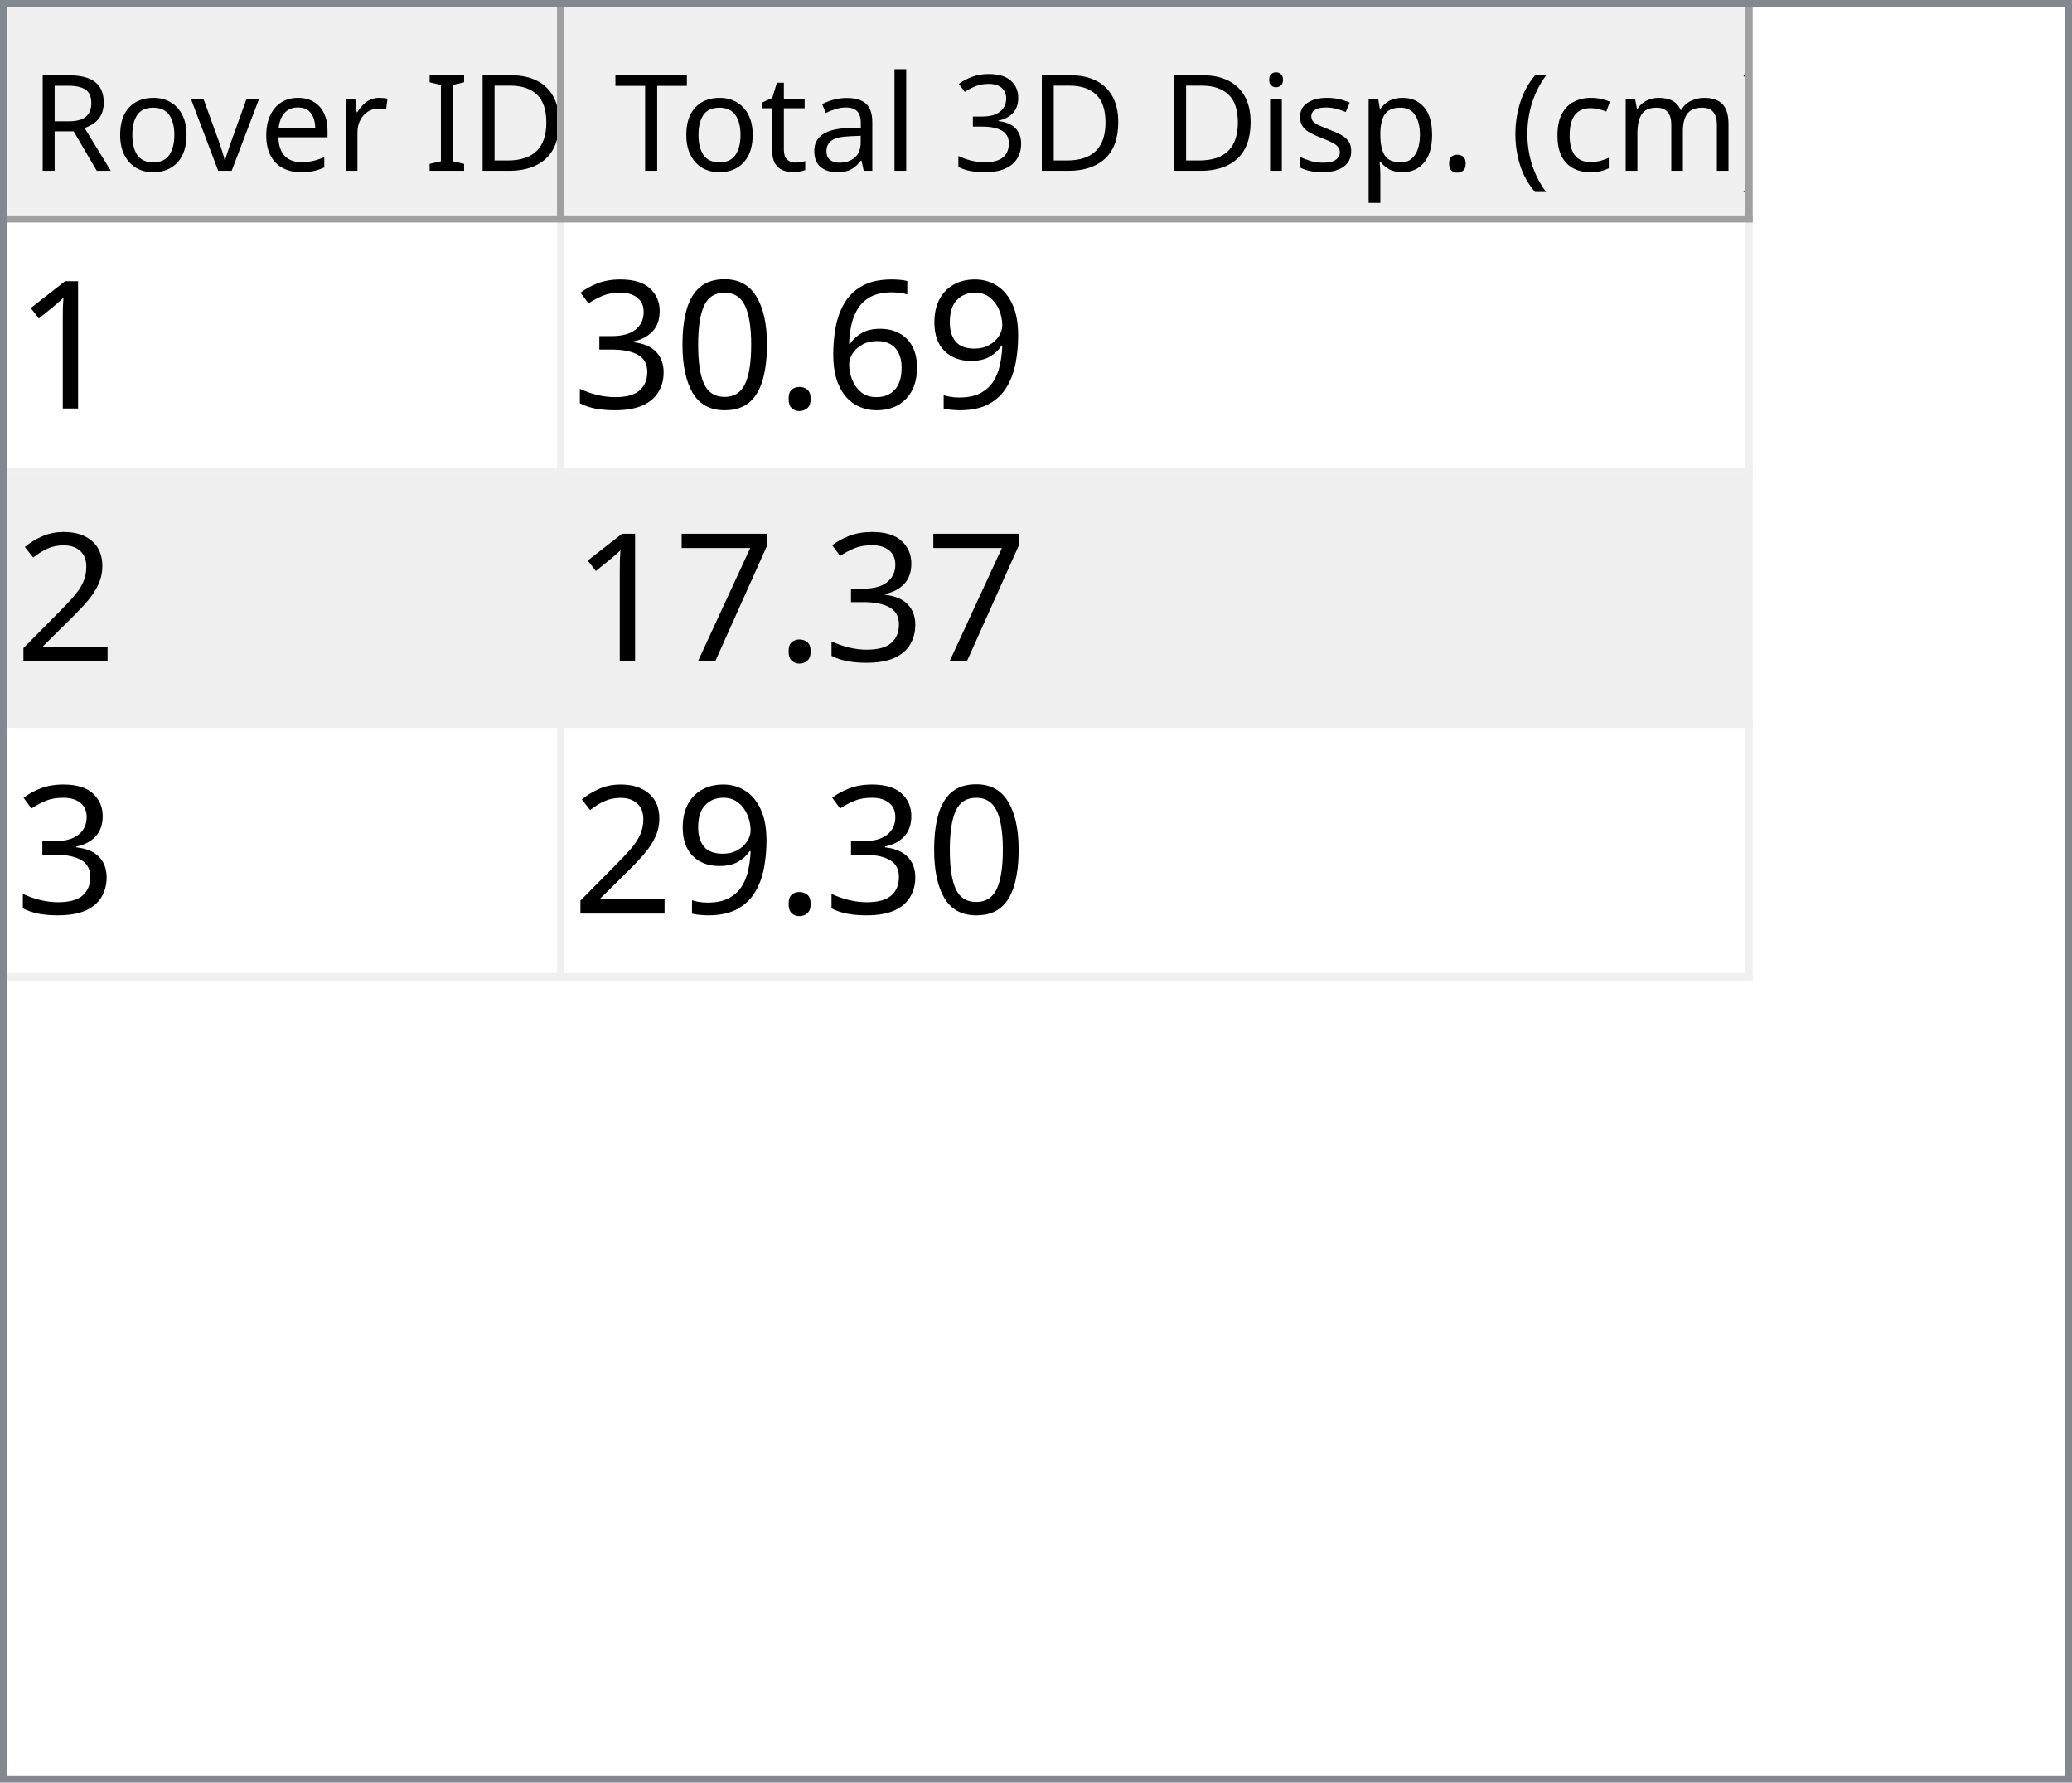
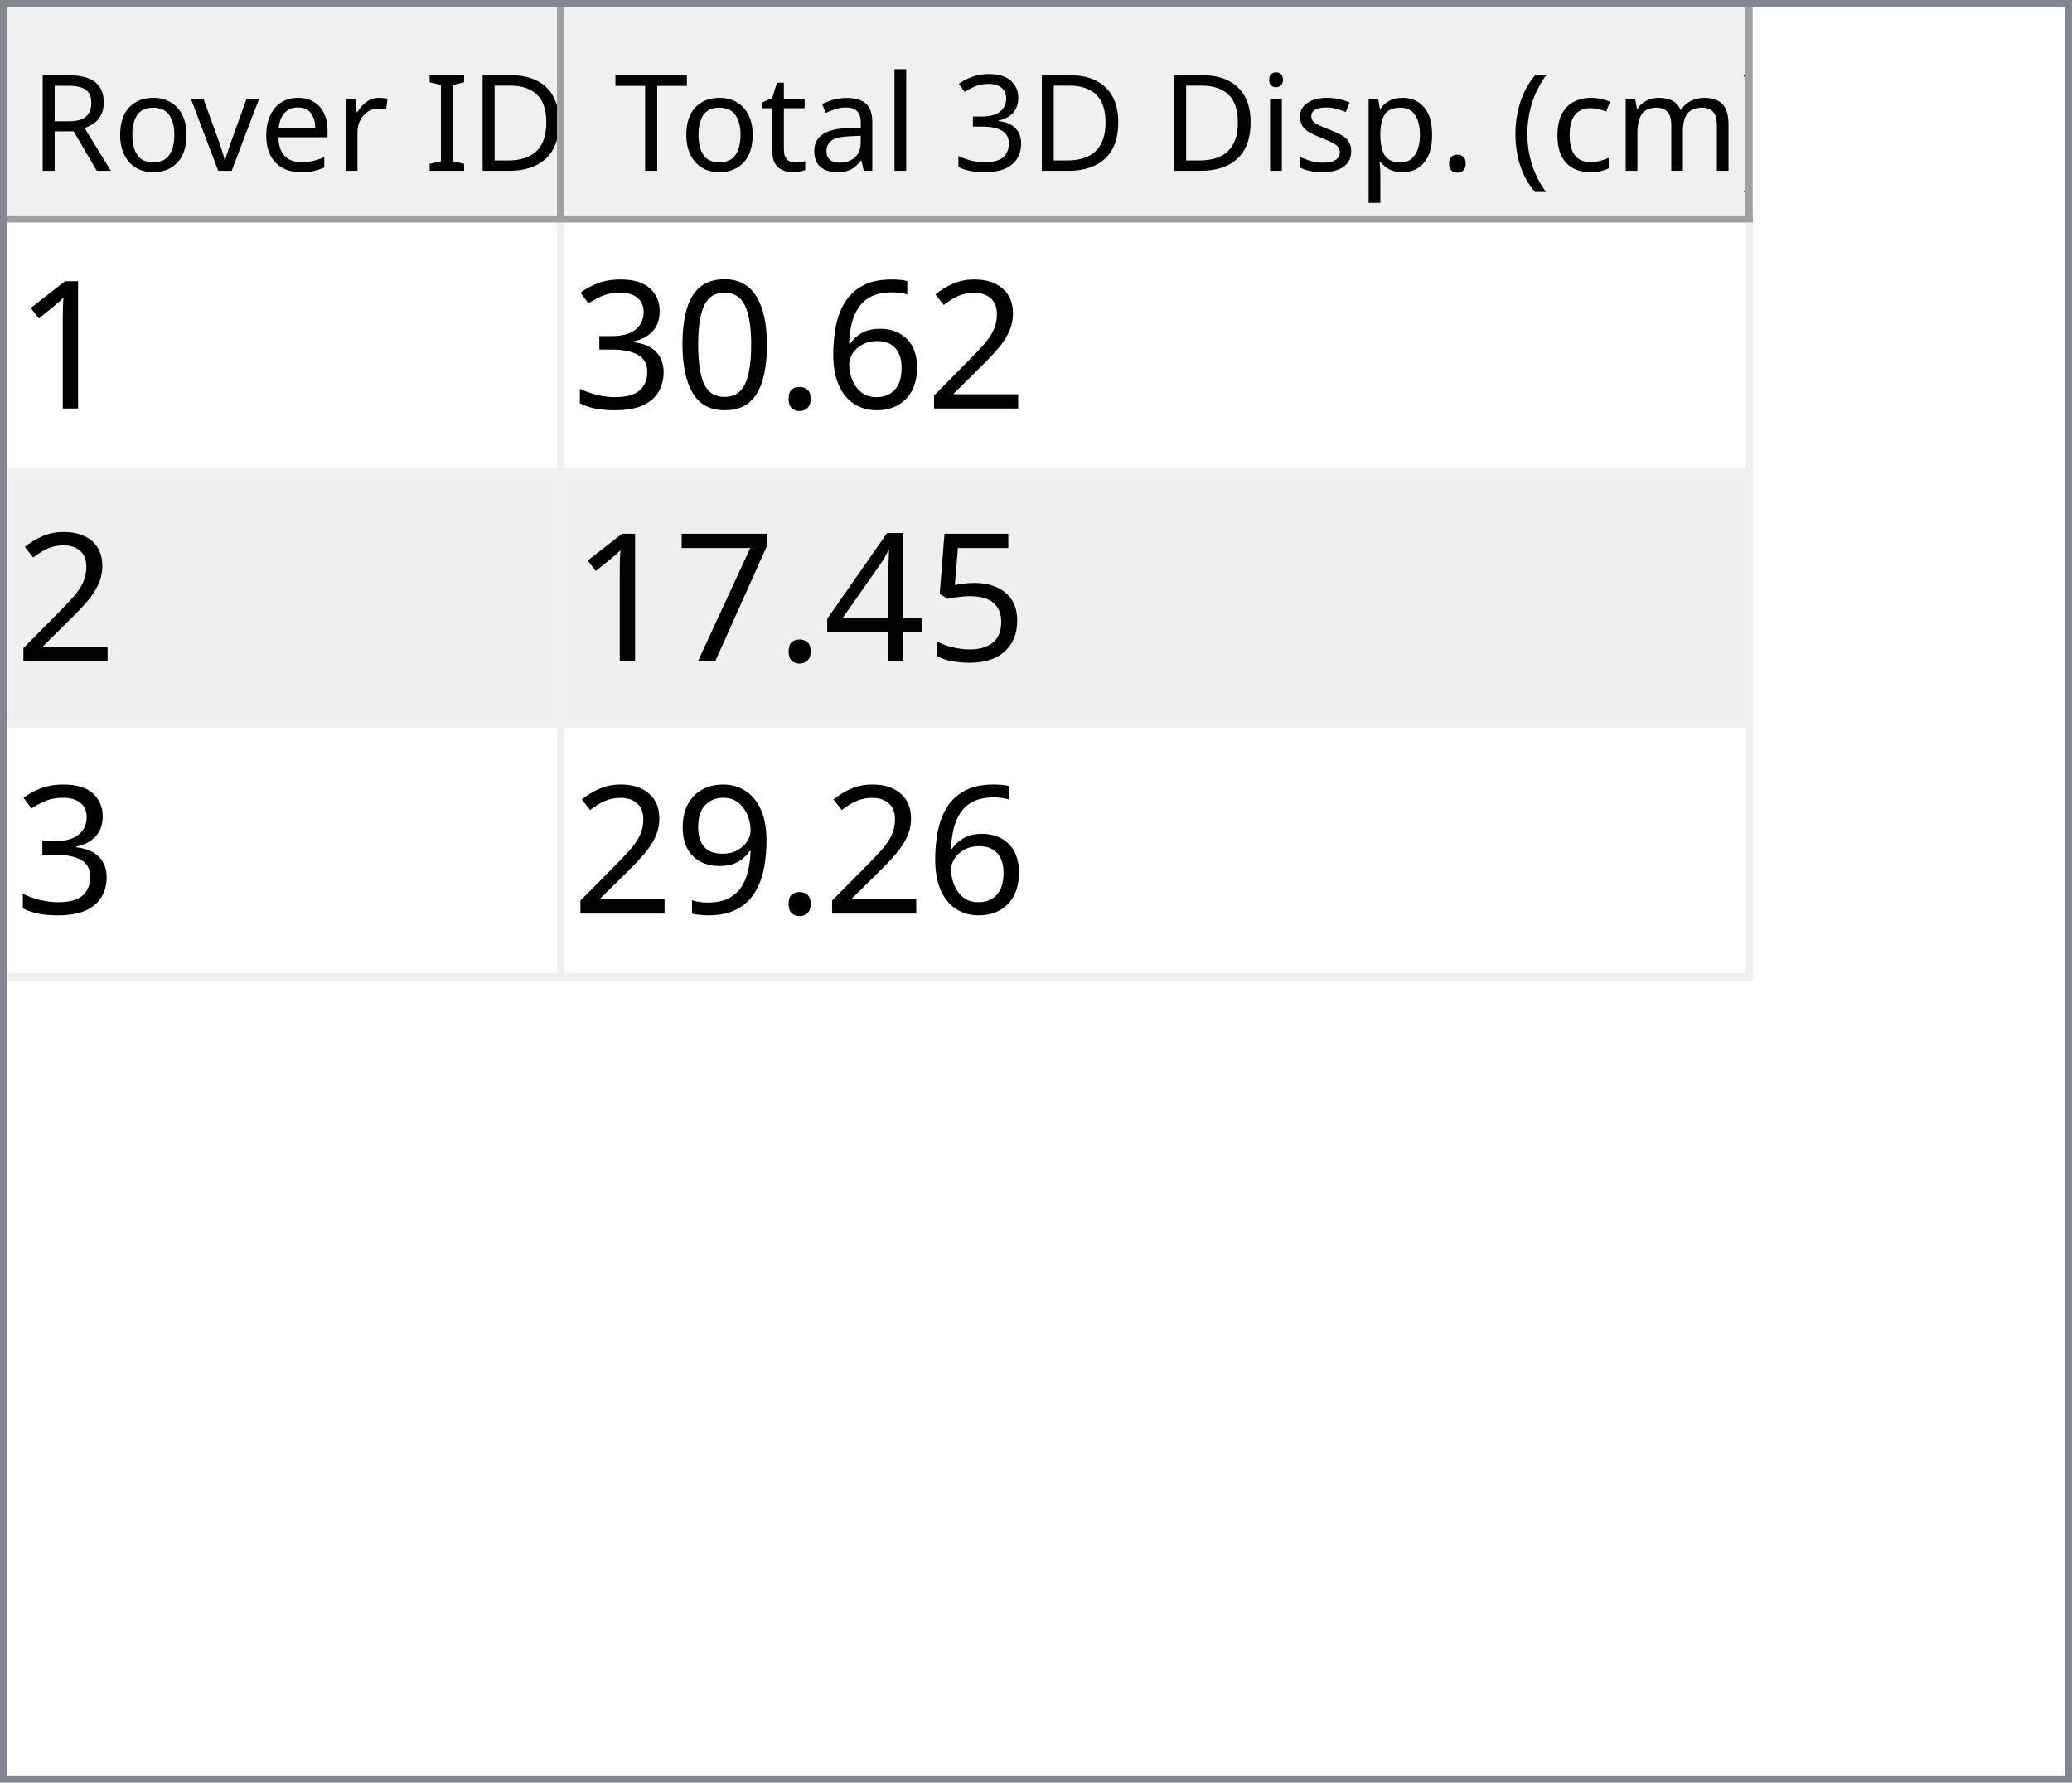
<svg xmlns="http://www.w3.org/2000/svg" style="fill-opacity:1; color-rendering:auto; color-interpolation:auto; text-rendering:auto; stroke:black; stroke-linecap:square; stroke-miterlimit:10; shape-rendering:auto; stroke-opacity:1; fill:black; stroke-dasharray:none; font-weight:normal; stroke-width:1; font-family:'Dialog'; font-style:normal; stroke-linejoin:miter; font-size:12px; stroke-dashoffset:0; image-rendering:auto;" width="279" height="240">
  <defs id="genericDefs" />
  <g>
    <defs id="defs1">
      <clipPath clipPathUnits="userSpaceOnUse" id="clipPath1">
        <path d="M0 0 L279 0 L279 240 L0 240 L0 0 Z" />
      </clipPath>
      <clipPath clipPathUnits="userSpaceOnUse" id="clipPath2">
        <path d="M0 0 L0 240 L279 240 L279 0 Z" />
      </clipPath>
      <clipPath clipPathUnits="userSpaceOnUse" id="clipPath3">
        <path d="M0 0 L0 29 L277 29 L277 0 Z" />
      </clipPath>
      <clipPath clipPathUnits="userSpaceOnUse" id="clipPath4">
        <path d="M0 0 L0 29 L75 29 L75 0 Z" />
      </clipPath>
      <clipPath clipPathUnits="userSpaceOnUse" id="clipPath5">
        <path d="M1 1 L1 28 L74 28 L74 1 Z" />
      </clipPath>
      <clipPath clipPathUnits="userSpaceOnUse" id="clipPath6">
        <path d="M0 0 L0 27 L73 27 L73 0 Z" />
      </clipPath>
      <clipPath clipPathUnits="userSpaceOnUse" id="clipPath7">
        <path d="M-0.5 -0.5 L-0.5 28.5 L74.5 28.5 L74.5 -0.5 Z" />
      </clipPath>
      <clipPath clipPathUnits="userSpaceOnUse" id="clipPath8">
        <path d="M0 0 L0 29 L160 29 L160 0 Z" />
      </clipPath>
      <clipPath clipPathUnits="userSpaceOnUse" id="clipPath9">
        <path d="M1 1 L1 28 L159 28 L159 1 Z" />
      </clipPath>
      <clipPath clipPathUnits="userSpaceOnUse" id="clipPath10">
        <path d="M0 0 L0 27 L158 27 L158 0 Z" />
      </clipPath>
      <clipPath clipPathUnits="userSpaceOnUse" id="clipPath11">
        <path d="M-0.5 -0.5 L-0.5 28.5 L159.5 28.5 L159.5 -0.5 Z" />
      </clipPath>
      <clipPath clipPathUnits="userSpaceOnUse" id="clipPath12">
        <path d="M0 0 L0 209 L277 209 L277 0 Z" />
      </clipPath>
      <clipPath clipPathUnits="userSpaceOnUse" id="clipPath13">
        <path d="M0 0 L0 102 L235 102 L235 0 Z" />
      </clipPath>
      <clipPath clipPathUnits="userSpaceOnUse" id="clipPath14">
        <path d="M-0.5 -0.5 L-0.5 101.5 L234.5 101.5 L234.5 -0.5 Z" />
      </clipPath>
      <clipPath clipPathUnits="userSpaceOnUse" id="clipPath15">
        <path d="M0 0 L0 33 L74 33 L74 0 Z" />
      </clipPath>
      <clipPath clipPathUnits="userSpaceOnUse" id="clipPath16">
        <path d="M0 0 L0 33 L159 33 L159 0 Z" />
      </clipPath>
      <font horiz-adv-x="64.551" id="font1">
        <font-face ascent="107.91" descent="25.098" units-per-em="100" style="font-style:normal; font-family:Segoe UI; font-weight:normal;" />
        <missing-glyph horiz-adv-x="64.551" d="M8.109 0 L8.109 68.266 L56.453 68.266 L56.453 0 L8.109 0 ZM15.328 7.234 L49.219 7.234 L49.219 61.031 L15.328 61.031 L15.328 7.234 Z" />
        <glyph unicode="D" horiz-adv-x="70.117" d="M9.188 0 L9.188 70.016 L28.516 70.016 Q65.531 70.016 65.531 35.891 Q65.531 19.672 55.25 9.836 Q44.969 0 27.734 0 L9.188 0 ZM17.391 62.594 L17.391 7.422 L27.828 7.422 Q41.609 7.422 49.273 14.797 Q56.938 22.172 56.938 35.688 Q56.938 62.594 28.328 62.594 L17.391 62.594 Z" />
        <glyph unicode="I" horiz-adv-x="26.611" d="M17.391 0 L9.188 0 L9.188 70.016 L17.391 70.016 L17.391 0 Z" />
        <glyph unicode=" " horiz-adv-x="27.393" d="" />
        <glyph unicode="r" horiz-adv-x="34.766" d="M34.188 41.891 Q32.078 43.5 28.125 43.5 Q23 43.5 19.555 38.672 Q16.109 33.844 16.109 25.484 L16.109 0 L8.109 0 L8.109 50 L16.109 50 L16.109 39.703 L16.312 39.703 Q18.016 44.969 21.531 47.922 Q25.047 50.875 29.391 50.875 Q32.516 50.875 34.188 50.203 L34.188 41.891 Z" />
        <glyph unicode="e" horiz-adv-x="52.295" d="M48.297 23 L12.984 23 Q13.188 14.656 17.484 10.109 Q21.781 5.562 29.297 5.562 Q37.75 5.562 44.828 11.141 L44.828 3.609 Q38.234 -1.172 27.391 -1.172 Q16.797 -1.172 10.742 5.641 Q4.688 12.453 4.688 24.812 Q4.688 36.469 11.305 43.82 Q17.922 51.172 27.734 51.172 Q37.547 51.172 42.922 44.828 Q48.297 38.484 48.297 27.203 L48.297 23 ZM40.094 29.781 Q40.047 36.719 36.75 40.578 Q33.453 44.438 27.594 44.438 Q21.922 44.438 17.969 40.383 Q14.016 36.328 13.094 29.781 L40.094 29.781 Z" />
        <glyph unicode="v" horiz-adv-x="47.9" d="M47.406 50 L27.484 0 L19.625 0 L0.688 50 L9.469 50 L22.172 13.672 Q23.578 9.672 23.922 6.688 L24.125 6.688 Q24.609 10.453 25.688 13.484 L38.969 50 L47.406 50 Z" />
        <glyph unicode="o" horiz-adv-x="58.594" d="M29 -1.172 Q17.922 -1.172 11.305 5.836 Q4.688 12.844 4.688 24.422 Q4.688 37.016 11.57 44.094 Q18.453 51.172 30.172 51.172 Q41.359 51.172 47.633 44.289 Q53.906 37.406 53.906 25.203 Q53.906 13.234 47.141 6.031 Q40.375 -1.172 29 -1.172 ZM29.594 44.438 Q21.875 44.438 17.383 39.188 Q12.891 33.938 12.891 24.703 Q12.891 15.828 17.43 10.695 Q21.969 5.562 29.594 5.562 Q37.359 5.562 41.531 10.594 Q45.703 15.625 45.703 24.906 Q45.703 34.281 41.531 39.359 Q37.359 44.438 29.594 44.438 Z" />
        <glyph unicode="R" horiz-adv-x="59.814" d="M59.375 0 L49.609 0 L37.891 19.625 Q36.281 22.359 34.766 24.289 Q33.25 26.219 31.664 27.438 Q30.078 28.656 28.25 29.219 Q26.422 29.781 24.125 29.781 L17.391 29.781 L17.391 0 L9.188 0 L9.188 70.016 L30.078 70.016 Q34.672 70.016 38.555 68.867 Q42.438 67.719 45.289 65.375 Q48.141 63.031 49.758 59.547 Q51.375 56.062 51.375 51.375 Q51.375 47.703 50.273 44.656 Q49.172 41.609 47.148 39.211 Q45.125 36.812 42.266 35.133 Q39.406 33.453 35.844 32.516 L35.844 32.328 Q37.594 31.547 38.891 30.547 Q40.188 29.547 41.359 28.18 Q42.531 26.812 43.68 25.078 Q44.828 23.344 46.234 21.047 L59.375 0 ZM17.391 62.594 L17.391 37.203 L28.516 37.203 Q31.594 37.203 34.203 38.133 Q36.812 39.062 38.719 40.797 Q40.625 42.531 41.703 45.047 Q42.781 47.562 42.781 50.688 Q42.781 56.297 39.141 59.445 Q35.5 62.594 28.609 62.594 L17.391 62.594 Z" />
        <glyph unicode=")" horiz-adv-x="30.176" d="M8.297 -15.922 L1.172 -15.922 Q16.406 2.344 16.406 26.812 Q16.406 51.469 1.078 70.016 L8.297 70.016 Q23.531 52.156 23.531 26.703 Q23.531 1.375 8.297 -15.922 Z" />
        <glyph unicode="m" horiz-adv-x="86.133" d="M79.109 0 L71.094 0 L71.094 28.719 Q71.094 37.016 68.531 40.727 Q65.969 44.438 59.906 44.438 Q54.781 44.438 51.195 39.75 Q47.609 35.062 47.609 28.516 L47.609 0 L39.594 0 L39.594 29.688 Q39.594 44.438 28.219 44.438 Q22.953 44.438 19.531 40.016 Q16.109 35.594 16.109 28.516 L16.109 0 L8.109 0 L8.109 50 L16.109 50 L16.109 42.094 L16.312 42.094 Q21.625 51.172 31.844 51.172 Q36.969 51.172 40.773 48.312 Q44.578 45.453 46 40.828 Q51.562 51.172 62.594 51.172 Q79.109 51.172 79.109 30.812 L79.109 0 Z" />
        <glyph unicode="c" horiz-adv-x="46.191" d="M42.188 2.297 Q36.422 -1.172 28.516 -1.172 Q17.828 -1.172 11.258 5.789 Q4.688 12.75 4.688 23.828 Q4.688 36.188 11.766 43.68 Q18.844 51.172 30.672 51.172 Q37.25 51.172 42.281 48.734 L42.281 40.531 Q36.719 44.438 30.375 44.438 Q22.703 44.438 17.797 38.945 Q12.891 33.453 12.891 24.516 Q12.891 15.719 17.508 10.641 Q22.125 5.562 29.891 5.562 Q36.422 5.562 42.188 9.906 L42.188 2.297 Z" />
        <glyph unicode="(" horiz-adv-x="30.176" d="M29.109 -15.922 L21.969 -15.922 Q6.844 1.375 6.844 26.703 Q6.844 52.156 21.969 70.016 L29.203 70.016 Q13.875 51.469 13.875 26.812 Q13.875 2.344 29.109 -15.922 Z" />
        <glyph unicode="." horiz-adv-x="21.68" d="M10.891 -1.078 Q8.641 -1.078 7.055 0.539 Q5.469 2.156 5.469 4.391 Q5.469 6.641 7.055 8.273 Q8.641 9.906 10.891 9.906 Q13.188 9.906 14.797 8.273 Q16.406 6.641 16.406 4.391 Q16.406 2.156 14.797 0.539 Q13.188 -1.078 10.891 -1.078 Z" />
        <glyph unicode="p" horiz-adv-x="58.789" d="M16.312 7.234 L16.109 7.234 L16.109 -23 L8.109 -23 L8.109 50 L16.109 50 L16.109 41.219 L16.312 41.219 Q22.219 51.172 33.594 51.172 Q43.266 51.172 48.688 44.461 Q54.109 37.75 54.109 26.469 Q54.109 13.922 48 6.375 Q41.891 -1.172 31.297 -1.172 Q21.578 -1.172 16.312 7.234 ZM16.109 27.391 L16.109 20.406 Q16.109 14.203 20.141 9.883 Q24.172 5.562 30.375 5.562 Q37.641 5.562 41.773 11.133 Q45.906 16.703 45.906 26.609 Q45.906 34.969 42.047 39.703 Q38.188 44.438 31.594 44.438 Q24.609 44.438 20.359 39.578 Q16.109 34.719 16.109 27.391 Z" />
        <glyph unicode="s" horiz-adv-x="42.432" d="M5.078 1.812 L5.078 10.406 Q11.625 5.562 19.484 5.562 Q30.031 5.562 30.031 12.594 Q30.031 14.594 29.125 15.992 Q28.219 17.391 26.68 18.461 Q25.141 19.531 23.07 20.383 Q21 21.234 18.609 22.172 Q15.281 23.484 12.766 24.828 Q10.25 26.172 8.57 27.859 Q6.891 29.547 6.031 31.695 Q5.172 33.844 5.172 36.719 Q5.172 40.234 6.789 42.945 Q8.406 45.656 11.086 47.484 Q13.766 49.312 17.211 50.242 Q20.656 51.172 24.312 51.172 Q30.812 51.172 35.938 48.922 L35.938 40.828 Q30.422 44.438 23.25 44.438 Q21 44.438 19.195 43.922 Q17.391 43.406 16.094 42.477 Q14.797 41.547 14.086 40.258 Q13.375 38.969 13.375 37.406 Q13.375 35.453 14.086 34.133 Q14.797 32.812 16.164 31.789 Q17.531 30.766 19.484 29.938 Q21.438 29.109 23.922 28.125 Q27.25 26.859 29.883 25.516 Q32.516 24.172 34.375 22.484 Q36.234 20.797 37.234 18.602 Q38.234 16.406 38.234 13.375 Q38.234 9.672 36.602 6.938 Q34.969 4.203 32.234 2.398 Q29.5 0.594 25.93 -0.289 Q22.359 -1.172 18.453 -1.172 Q10.75 -1.172 5.078 1.812 Z" />
        <glyph unicode="i" horiz-adv-x="24.219" d="M12.203 62.703 Q10.062 62.703 8.547 64.164 Q7.031 65.625 7.031 67.875 Q7.031 70.125 8.547 71.609 Q10.062 73.094 12.203 73.094 Q14.406 73.094 15.945 71.609 Q17.484 70.125 17.484 67.875 Q17.484 65.719 15.945 64.211 Q14.406 62.703 12.203 62.703 ZM16.109 0 L8.109 0 L8.109 50 L16.109 50 L16.109 0 Z" />
        <glyph unicode="3" horiz-adv-x="53.906" d="M46.531 19.828 Q46.531 15.094 44.75 11.211 Q42.969 7.328 39.719 4.57 Q36.469 1.812 31.93 0.297 Q27.391 -1.219 21.922 -1.219 Q11.922 -1.219 6 2.594 L6 11.188 Q13.094 5.609 22.219 5.609 Q25.875 5.609 28.828 6.539 Q31.781 7.469 33.906 9.227 Q36.031 10.984 37.18 13.477 Q38.328 15.969 38.328 19.094 Q38.328 32.812 18.797 32.812 L12.984 32.812 L12.984 39.594 L18.5 39.594 Q35.797 39.594 35.797 52.484 Q35.797 64.406 22.609 64.406 Q15.188 64.406 8.688 59.422 L8.688 67.188 Q15.375 71.188 24.609 71.188 Q29 71.188 32.57 69.969 Q36.141 68.75 38.68 66.555 Q41.219 64.359 42.609 61.281 Q44 58.203 44 54.5 Q44 40.672 30.031 36.719 L30.031 36.531 Q33.594 36.141 36.625 34.797 Q39.656 33.453 41.852 31.305 Q44.047 29.156 45.289 26.25 Q46.531 23.344 46.531 19.828 Z" />
        <glyph unicode="l" horiz-adv-x="24.219" d="M16.109 0 L8.109 0 L8.109 74.031 L16.109 74.031 L16.109 0 Z" />
        <glyph unicode="a" horiz-adv-x="50.879" d="M43.891 0 L35.891 0 L35.891 7.812 L35.688 7.812 Q30.469 -1.172 20.312 -1.172 Q12.844 -1.172 8.617 2.781 Q4.391 6.734 4.391 13.281 Q4.391 27.297 20.906 29.594 L35.891 31.688 Q35.891 44.438 25.594 44.438 Q16.547 44.438 9.281 38.281 L9.281 46.484 Q16.656 51.172 26.266 51.172 Q43.891 51.172 43.891 32.516 L43.891 0 ZM35.891 25.297 L23.828 23.641 Q18.266 22.859 15.43 20.875 Q12.594 18.891 12.594 13.875 Q12.594 10.203 15.211 7.883 Q17.828 5.562 22.172 5.562 Q28.125 5.562 32.008 9.742 Q35.891 13.922 35.891 20.312 L35.891 25.297 Z" />
        <glyph unicode="t" horiz-adv-x="33.887" d="M31.297 0.484 Q28.469 -1.078 23.828 -1.078 Q10.688 -1.078 10.688 13.578 L10.688 43.172 L2.094 43.172 L2.094 50 L10.688 50 L10.688 62.203 L18.703 64.797 L18.703 50 L31.297 50 L31.297 43.172 L18.703 43.172 L18.703 14.984 Q18.703 9.969 20.414 7.82 Q22.125 5.672 26.078 5.672 Q29.109 5.672 31.297 7.328 L31.297 0.484 Z" />
        <glyph unicode="T" horiz-adv-x="52.393" d="M50.594 62.594 L30.375 62.594 L30.375 0 L22.172 0 L22.172 62.594 L2 62.594 L2 70.016 L50.594 70.016 L50.594 62.594 Z" />
      </font>
      <font horiz-adv-x="75.0" id="font2">
        <font-face ascent="100.537" descent="21.973" units-per-em="100" style="font-style:normal; font-family:sans-serif; font-weight:normal;" />
        <missing-glyph horiz-adv-x="75.0" d="M12.5 0 L12.5 62.5 L62.5 62.5 L62.5 0 L12.5 0 ZM14.062 1.562 L60.938 1.562 L60.938 60.938 L14.062 60.938 L14.062 1.562 Z" />
        <glyph unicode="1" horiz-adv-x="55.615" d="M37.25 0 L28.469 0 L28.469 56 Q25.297 52.984 20.141 49.953 Q14.984 46.922 10.891 45.406 L10.891 53.906 Q18.266 57.375 23.781 62.305 Q29.297 67.234 31.594 71.875 L37.25 71.875 L37.25 0 Z" />
-         <glyph unicode="9" horiz-adv-x="55.615" d="M5.469 16.547 L13.922 17.328 Q14.984 11.375 18.016 8.688 Q21.047 6 25.781 6 Q29.828 6 32.883 7.859 Q35.938 9.719 37.891 12.82 Q39.844 15.922 41.164 21.195 Q42.484 26.469 42.484 31.938 Q42.484 32.516 42.438 33.688 Q39.797 29.5 35.234 26.883 Q30.672 24.266 25.344 24.266 Q16.453 24.266 10.305 30.711 Q4.156 37.156 4.156 47.703 Q4.156 58.594 10.578 65.234 Q17 71.875 26.656 71.875 Q33.641 71.875 39.43 68.117 Q45.219 64.359 48.219 57.398 Q51.219 50.438 51.219 37.25 Q51.219 23.531 48.242 15.406 Q45.266 7.281 39.383 3.031 Q33.5 -1.219 25.594 -1.219 Q17.188 -1.219 11.867 3.445 Q6.547 8.109 5.469 16.547 ZM41.453 48.141 Q41.453 55.719 37.43 60.156 Q33.406 64.594 27.734 64.594 Q21.875 64.594 17.531 59.812 Q13.188 55.031 13.188 47.406 Q13.188 40.578 17.312 36.305 Q21.438 32.031 27.484 32.031 Q33.594 32.031 37.523 36.305 Q41.453 40.578 41.453 48.141 Z" />
+         <glyph unicode="2" horiz-adv-x="55.615" d="M50.344 8.453 L50.344 0 L3.031 0 Q2.938 3.172 4.047 6.109 Q5.859 10.938 9.836 15.625 Q13.812 20.312 21.344 26.469 Q33.016 36.031 37.117 41.625 Q41.219 47.219 41.219 52.203 Q41.219 57.422 37.477 61.008 Q33.734 64.594 27.734 64.594 Q21.391 64.594 17.578 60.789 Q13.766 56.984 13.719 50.25 L4.688 51.172 Q5.609 61.281 11.664 66.578 Q17.719 71.875 27.938 71.875 Q38.234 71.875 44.242 66.164 Q50.25 60.453 50.25 52 Q50.25 47.703 48.492 43.555 Q46.734 39.406 42.656 34.812 Q38.578 30.219 29.109 22.219 Q21.188 15.578 18.945 13.211 Q16.703 10.844 15.234 8.453 L50.344 8.453 Z" />
        <glyph unicode="6" horiz-adv-x="55.615" d="M49.75 54.047 L41.016 53.375 Q39.844 58.547 37.703 60.891 Q34.125 64.656 28.906 64.656 Q24.703 64.656 21.531 62.312 Q17.391 59.281 14.992 53.469 Q12.594 47.656 12.5 36.922 Q15.672 41.75 20.266 44.094 Q24.859 46.438 29.891 46.438 Q38.672 46.438 44.852 39.969 Q51.031 33.5 51.031 23.25 Q51.031 16.5 48.125 10.719 Q45.219 4.938 40.141 1.859 Q35.062 -1.219 28.609 -1.219 Q17.625 -1.219 10.695 6.859 Q3.766 14.938 3.766 33.5 Q3.766 54.25 11.422 63.672 Q18.109 71.875 29.438 71.875 Q37.891 71.875 43.289 67.141 Q48.688 62.406 49.75 54.047 ZM13.875 23.188 Q13.875 18.656 15.797 14.508 Q17.719 10.359 21.188 8.18 Q24.656 6 28.469 6 Q34.031 6 38.039 10.492 Q42.047 14.984 42.047 22.703 Q42.047 30.125 38.086 34.398 Q34.125 38.672 28.125 38.672 Q22.172 38.672 18.023 34.398 Q13.875 30.125 13.875 23.188 Z" />
        <glyph unicode="." horiz-adv-x="27.783" d="M9.078 0 L9.078 10.016 L19.094 10.016 L19.094 0 L9.078 0 Z" />
        <glyph unicode="0" horiz-adv-x="55.615" d="M4.156 35.297 Q4.156 48 6.766 55.742 Q9.375 63.484 14.523 67.68 Q19.672 71.875 27.484 71.875 Q33.25 71.875 37.594 69.555 Q41.938 67.234 44.773 62.867 Q47.609 58.5 49.219 52.227 Q50.828 45.953 50.828 35.297 Q50.828 22.703 48.242 14.969 Q45.656 7.234 40.508 3.008 Q35.359 -1.219 27.484 -1.219 Q17.141 -1.219 11.234 6.203 Q4.156 15.141 4.156 35.297 ZM13.188 35.297 Q13.188 17.672 17.312 11.836 Q21.438 6 27.484 6 Q33.547 6 37.672 11.859 Q41.797 17.719 41.797 35.297 Q41.797 52.984 37.672 58.789 Q33.547 64.594 27.391 64.594 Q21.344 64.594 17.719 59.469 Q13.188 52.938 13.188 35.297 Z" />
        <glyph unicode="3" horiz-adv-x="55.615" d="M4.203 18.891 L12.984 20.062 Q14.5 12.594 18.141 9.297 Q21.781 6 27 6 Q33.203 6 37.477 10.297 Q41.75 14.594 41.75 20.953 Q41.75 27 37.797 30.93 Q33.844 34.859 27.734 34.859 Q25.25 34.859 21.531 33.891 L22.516 41.609 Q23.391 41.5 23.922 41.5 Q29.547 41.5 34.039 44.43 Q38.531 47.359 38.531 53.469 Q38.531 58.297 35.258 61.477 Q31.984 64.656 26.812 64.656 Q21.688 64.656 18.266 61.43 Q14.844 58.203 13.875 51.766 L5.078 53.328 Q6.688 62.156 12.398 67.016 Q18.109 71.875 26.609 71.875 Q32.469 71.875 37.398 69.359 Q42.328 66.844 44.945 62.5 Q47.562 58.156 47.562 53.266 Q47.562 48.641 45.07 44.828 Q42.578 41.016 37.703 38.766 Q44.047 37.312 47.562 32.695 Q51.078 28.078 51.078 21.141 Q51.078 11.766 44.242 5.25 Q37.406 -1.266 26.953 -1.266 Q17.531 -1.266 11.305 4.352 Q5.078 9.969 4.203 18.891 Z" />
-         <glyph unicode="2" horiz-adv-x="55.615" d="M50.344 8.453 L50.344 0 L3.031 0 Q2.938 3.172 4.047 6.109 Q5.859 10.938 9.836 15.625 Q13.812 20.312 21.344 26.469 Q33.016 36.031 37.117 41.625 Q41.219 47.219 41.219 52.203 Q41.219 57.422 37.477 61.008 Q33.734 64.594 27.734 64.594 Q21.391 64.594 17.578 60.789 Q13.766 56.984 13.719 50.25 L4.688 51.172 Q5.609 61.281 11.664 66.578 Q17.719 71.875 27.938 71.875 Q38.234 71.875 44.242 66.164 Q50.25 60.453 50.25 52 Q50.25 47.703 48.492 43.555 Q46.734 39.406 42.656 34.812 Q38.578 30.219 29.109 22.219 Q21.188 15.578 18.945 13.211 Q16.703 10.844 15.234 8.453 L50.344 8.453 Z" />
+         <glyph unicode="5" horiz-adv-x="55.615" d="M4.156 18.75 L13.375 19.531 Q14.406 12.797 18.141 9.398 Q21.875 6 27.156 6 Q33.5 6 37.891 10.789 Q42.281 15.578 42.281 23.484 Q42.281 31 38.062 35.352 Q33.844 39.703 27 39.703 Q22.75 39.703 19.336 37.773 Q15.922 35.844 13.969 32.766 L5.719 33.844 L12.641 70.609 L48.25 70.609 L48.25 62.203 L19.672 62.203 L15.828 42.969 Q22.266 47.469 29.344 47.469 Q38.719 47.469 45.164 40.969 Q51.609 34.469 51.609 24.266 Q51.609 14.547 45.953 7.469 Q39.062 -1.219 27.156 -1.219 Q17.391 -1.219 11.211 4.25 Q5.031 9.719 4.156 18.75 Z" />
+         <glyph unicode="4" horiz-adv-x="55.615" d="M32.328 0 L32.328 17.141 L1.266 17.141 L1.266 25.203 L33.938 71.578 L41.109 71.578 L41.109 25.203 L50.781 25.203 L50.781 17.141 L41.109 17.141 L41.109 0 L32.328 0 ZM32.328 25.203 L32.328 57.469 L9.906 25.203 L32.328 25.203 Z" />
        <glyph unicode="7" horiz-adv-x="55.615" d="M4.734 62.203 L4.734 70.656 L51.078 70.656 L51.078 63.812 Q44.234 56.547 37.523 44.484 Q30.812 32.422 27.156 19.672 Q24.516 10.688 23.781 0 L14.75 0 Q14.891 8.453 18.062 20.414 Q21.234 32.375 27.172 43.484 Q33.109 54.594 39.797 62.203 L4.734 62.203 Z" />
+         <glyph unicode="9" horiz-adv-x="55.615" d="M5.469 16.547 L13.922 17.328 Q14.984 11.375 18.016 8.688 Q21.047 6 25.781 6 Q29.828 6 32.883 7.859 Q35.938 9.719 37.891 12.82 Q39.844 15.922 41.164 21.195 Q42.484 26.469 42.484 31.938 Q42.484 32.516 42.438 33.688 Q39.797 29.5 35.234 26.883 Q30.672 24.266 25.344 24.266 Q16.453 24.266 10.305 30.711 Q4.156 37.156 4.156 47.703 Q4.156 58.594 10.578 65.234 Q17 71.875 26.656 71.875 Q33.641 71.875 39.43 68.117 Q45.219 64.359 48.219 57.398 Q51.219 50.438 51.219 37.25 Q51.219 23.531 48.242 15.406 Q45.266 7.281 39.383 3.031 Q33.5 -1.219 25.594 -1.219 Q17.188 -1.219 11.867 3.445 Q6.547 8.109 5.469 16.547 ZM41.453 48.141 Q41.453 55.719 37.43 60.156 Q33.406 64.594 27.734 64.594 Q21.875 64.594 17.531 59.812 Q13.188 55.031 13.188 47.406 Q13.188 40.578 17.312 36.305 Q21.438 32.031 27.484 32.031 Q33.594 32.031 37.523 36.305 Q41.453 40.578 41.453 48.141 Z" />
      </font>
    </defs>
    <g style="fill:white; stroke:white;">
      <rect x="0" y="0" width="279" style="clip-path:url(#clipPath1); stroke:none;" height="240" />
    </g>
    <g style="fill:white; text-rendering:optimizeSpeed; color-rendering:optimizeSpeed; image-rendering:optimizeSpeed; shape-rendering:crispEdges; stroke:white; color-interpolation:sRGB;">
      <rect x="0" width="279" height="240" y="0" style="stroke:none;" />
      <path style="stroke:none;" d="M0 240 L279 240 L279 0 L0 0 Z" />
    </g>
    <g style="fill:rgb(240,240,240); font-size:18px; font-family:'Segoe UI'; stroke:rgb(240,240,240);">
      <rect x="0" y="0" width="279" style="clip-path:url(#clipPath2); stroke:none;" height="240" />
    </g>
    <g style="fill:rgb(130,135,144); font-size:18px; font-family:'Segoe UI'; stroke:rgb(130,135,144);">
      <path d="M0 0 L279 0 L279 240 L0 240 L0 0 ZM1 1 L278 1 L278 239 L1 239 L1 1 Z" style="fill-rule:evenodd; clip-path:url(#clipPath2); stroke:none;" />
    </g>
    <g style="fill:white; font-size:18px; font-family:'Segoe UI'; stroke:white;" transform="translate(1,1)">
      <rect x="0" y="0" width="277" style="clip-path:url(#clipPath3); stroke:none;" height="29" />
    </g>
    <g style="fill:rgb(240,240,240); font-size:18px; font-family:'Segoe UI'; stroke:rgb(240,240,240);" transform="translate(1,1)">
      <rect x="0" y="0" width="75" style="clip-path:url(#clipPath4); stroke:none;" height="29" />
    </g>
    <g style="font-family:'Segoe UI'; font-size:18px;" transform="translate(2,2)">
      <text x="2" xml:space="preserve" y="21" style="clip-path:url(#clipPath6); stroke:none;">Rover ID</text>
    </g>
    <g transform="translate(1.5,1.5)" style="fill:rgb(160,160,160); font-size:18px; font-family:'Segoe UI'; stroke:rgb(160,160,160); stroke-linejoin:bevel;">
      <line x1="74" x2="74" y1="0" style="fill:none; clip-path:url(#clipPath7);" y2="28" />
    </g>
    <g transform="matrix(1,0,0,1,1,1) translate(0.5,0.5)" style="fill:rgb(160,160,160); font-size:18px; font-family:'Segoe UI'; stroke:rgb(160,160,160); stroke-linejoin:bevel;">
      <line x1="0" x2="74" y1="28" style="fill:none; clip-path:url(#clipPath7);" y2="28" />
    </g>
    <g style="fill:rgb(240,240,240); font-size:18px; font-family:'Segoe UI'; stroke:rgb(240,240,240);" transform="translate(76,1)">
      <rect x="0" y="0" width="160" style="clip-path:url(#clipPath8); stroke:none;" height="29" />
    </g>
    <g style="font-family:'Segoe UI'; font-size:18px;" transform="translate(77,2)">
      <text x="1" xml:space="preserve" y="21" style="clip-path:url(#clipPath10); stroke:none;"> Total 3D Disp. (cm)</text>
    </g>
    <g transform="translate(76.5,1.5)" style="fill:rgb(160,160,160); font-size:18px; font-family:'Segoe UI'; stroke:rgb(160,160,160); stroke-linejoin:bevel;">
      <line x1="159" x2="159" y1="0" style="fill:none; clip-path:url(#clipPath11);" y2="28" />
    </g>
    <g transform="matrix(1,0,0,1,76,1) translate(0.5,0.5)" style="fill:rgb(160,160,160); font-size:18px; font-family:'Segoe UI'; stroke:rgb(160,160,160); stroke-linejoin:bevel;">
      <line x1="0" x2="159" y1="28" style="fill:none; clip-path:url(#clipPath11);" y2="28" />
    </g>
    <g style="fill:white; font-size:18px; font-family:'Segoe UI'; stroke:white;" transform="translate(1,30)">
      <rect x="0" y="0" width="277" style="clip-path:url(#clipPath12); stroke:none;" height="209" />
    </g>
    <g style="fill:rgb(240,240,240); font-size:24px; font-family:sans-serif; stroke:rgb(240,240,240);" transform="translate(1,30)">
      <rect x="0" y="0" width="235" style="clip-path:url(#clipPath13); stroke:none;" height="102" />
      <line transform="translate(0.5,0.5)" x1="0" x2="234" y1="33" style="clip-path:url(#clipPath14); fill:none; stroke-linejoin:bevel;" y2="33" />
    </g>
    <g transform="matrix(1,0,0,1,1,30) translate(0.5,0.5)" style="fill:rgb(240,240,240); font-size:24px; font-family:sans-serif; stroke:rgb(240,240,240); stroke-linejoin:bevel;">
      <line x1="0" x2="234" y1="67" style="fill:none; clip-path:url(#clipPath14);" y2="67" />
    </g>
    <g transform="matrix(1,0,0,1,1,30) translate(0.5,0.5)" style="fill:rgb(240,240,240); font-size:24px; font-family:sans-serif; stroke:rgb(240,240,240); stroke-linejoin:bevel;">
      <line x1="0" x2="234" y1="101" style="fill:none; clip-path:url(#clipPath14);" y2="101" />
    </g>
    <g transform="matrix(1,0,0,1,1,30) translate(0.5,0.5)" style="fill:rgb(240,240,240); font-size:24px; font-family:sans-serif; stroke:rgb(240,240,240); stroke-linejoin:bevel;">
      <line x1="74" x2="74" y1="0" style="fill:none; clip-path:url(#clipPath14);" y2="101" />
    </g>
    <g transform="matrix(1,0,0,1,1,30) translate(0.5,0.5)" style="fill:rgb(240,240,240); font-size:24px; font-family:sans-serif; stroke:rgb(240,240,240); stroke-linejoin:bevel;">
      <line x1="234" x2="234" y1="0" style="fill:none; clip-path:url(#clipPath14);" y2="101" />
    </g>
    <g style="fill:white; font-size:24px; font-family:sans-serif; stroke:white;" transform="matrix(1,0,0,1,1,30)">
      <rect x="0" y="0" width="74" style="clip-path:url(#clipPath15); stroke:none;" height="33" />
      <text x="1" y="25" style="fill:black; clip-path:url(#clipPath15); stroke:none;" xml:space="preserve">1</text>
    </g>
    <g style="fill:white; font-size:24px; font-family:sans-serif; stroke:white;" transform="matrix(1,0,0,1,1,30) translate(75,0)">
      <rect x="0" y="0" width="159" style="clip-path:url(#clipPath16); stroke:none;" height="33" />
-       <text x="1" y="25" style="fill:black; clip-path:url(#clipPath16); stroke:none;" xml:space="preserve">30.69</text>
+       <text x="1" y="25" style="fill:black; clip-path:url(#clipPath16); stroke:none;" xml:space="preserve">30.62</text>
    </g>
    <g style="fill:rgb(239,239,239); font-size:24px; font-family:sans-serif; stroke:rgb(239,239,239);" transform="matrix(1,0,0,1,1,30) translate(0,34)">
      <rect x="0" y="0" width="74" style="clip-path:url(#clipPath15); stroke:none;" height="33" />
      <text x="1" y="25" style="fill:black; clip-path:url(#clipPath15); stroke:none;" xml:space="preserve">2</text>
    </g>
    <g style="fill:rgb(239,239,239); font-size:24px; font-family:sans-serif; stroke:rgb(239,239,239);" transform="matrix(1,0,0,1,1,30) translate(75,34)">
      <rect x="0" y="0" width="159" style="clip-path:url(#clipPath16); stroke:none;" height="33" />
-       <text x="1" y="25" style="fill:black; clip-path:url(#clipPath16); stroke:none;" xml:space="preserve">17.37</text>
+       <text x="1" y="25" style="fill:black; clip-path:url(#clipPath16); stroke:none;" xml:space="preserve">17.45</text>
    </g>
    <g style="fill:white; font-size:24px; font-family:sans-serif; stroke:white;" transform="matrix(1,0,0,1,1,30) translate(0,68)">
      <rect x="0" y="0" width="74" style="clip-path:url(#clipPath15); stroke:none;" height="33" />
      <text x="1" y="25" style="fill:black; clip-path:url(#clipPath15); stroke:none;" xml:space="preserve">3</text>
    </g>
    <g style="fill:white; font-size:24px; font-family:sans-serif; stroke:white;" transform="matrix(1,0,0,1,1,30) translate(75,68)">
      <rect x="0" y="0" width="159" style="clip-path:url(#clipPath16); stroke:none;" height="33" />
-       <text x="1" y="25" style="fill:black; clip-path:url(#clipPath16); stroke:none;" xml:space="preserve">29.30</text>
+       <text x="1" y="25" style="fill:black; clip-path:url(#clipPath16); stroke:none;" xml:space="preserve">29.26</text>
    </g>
  </g>
</svg>
